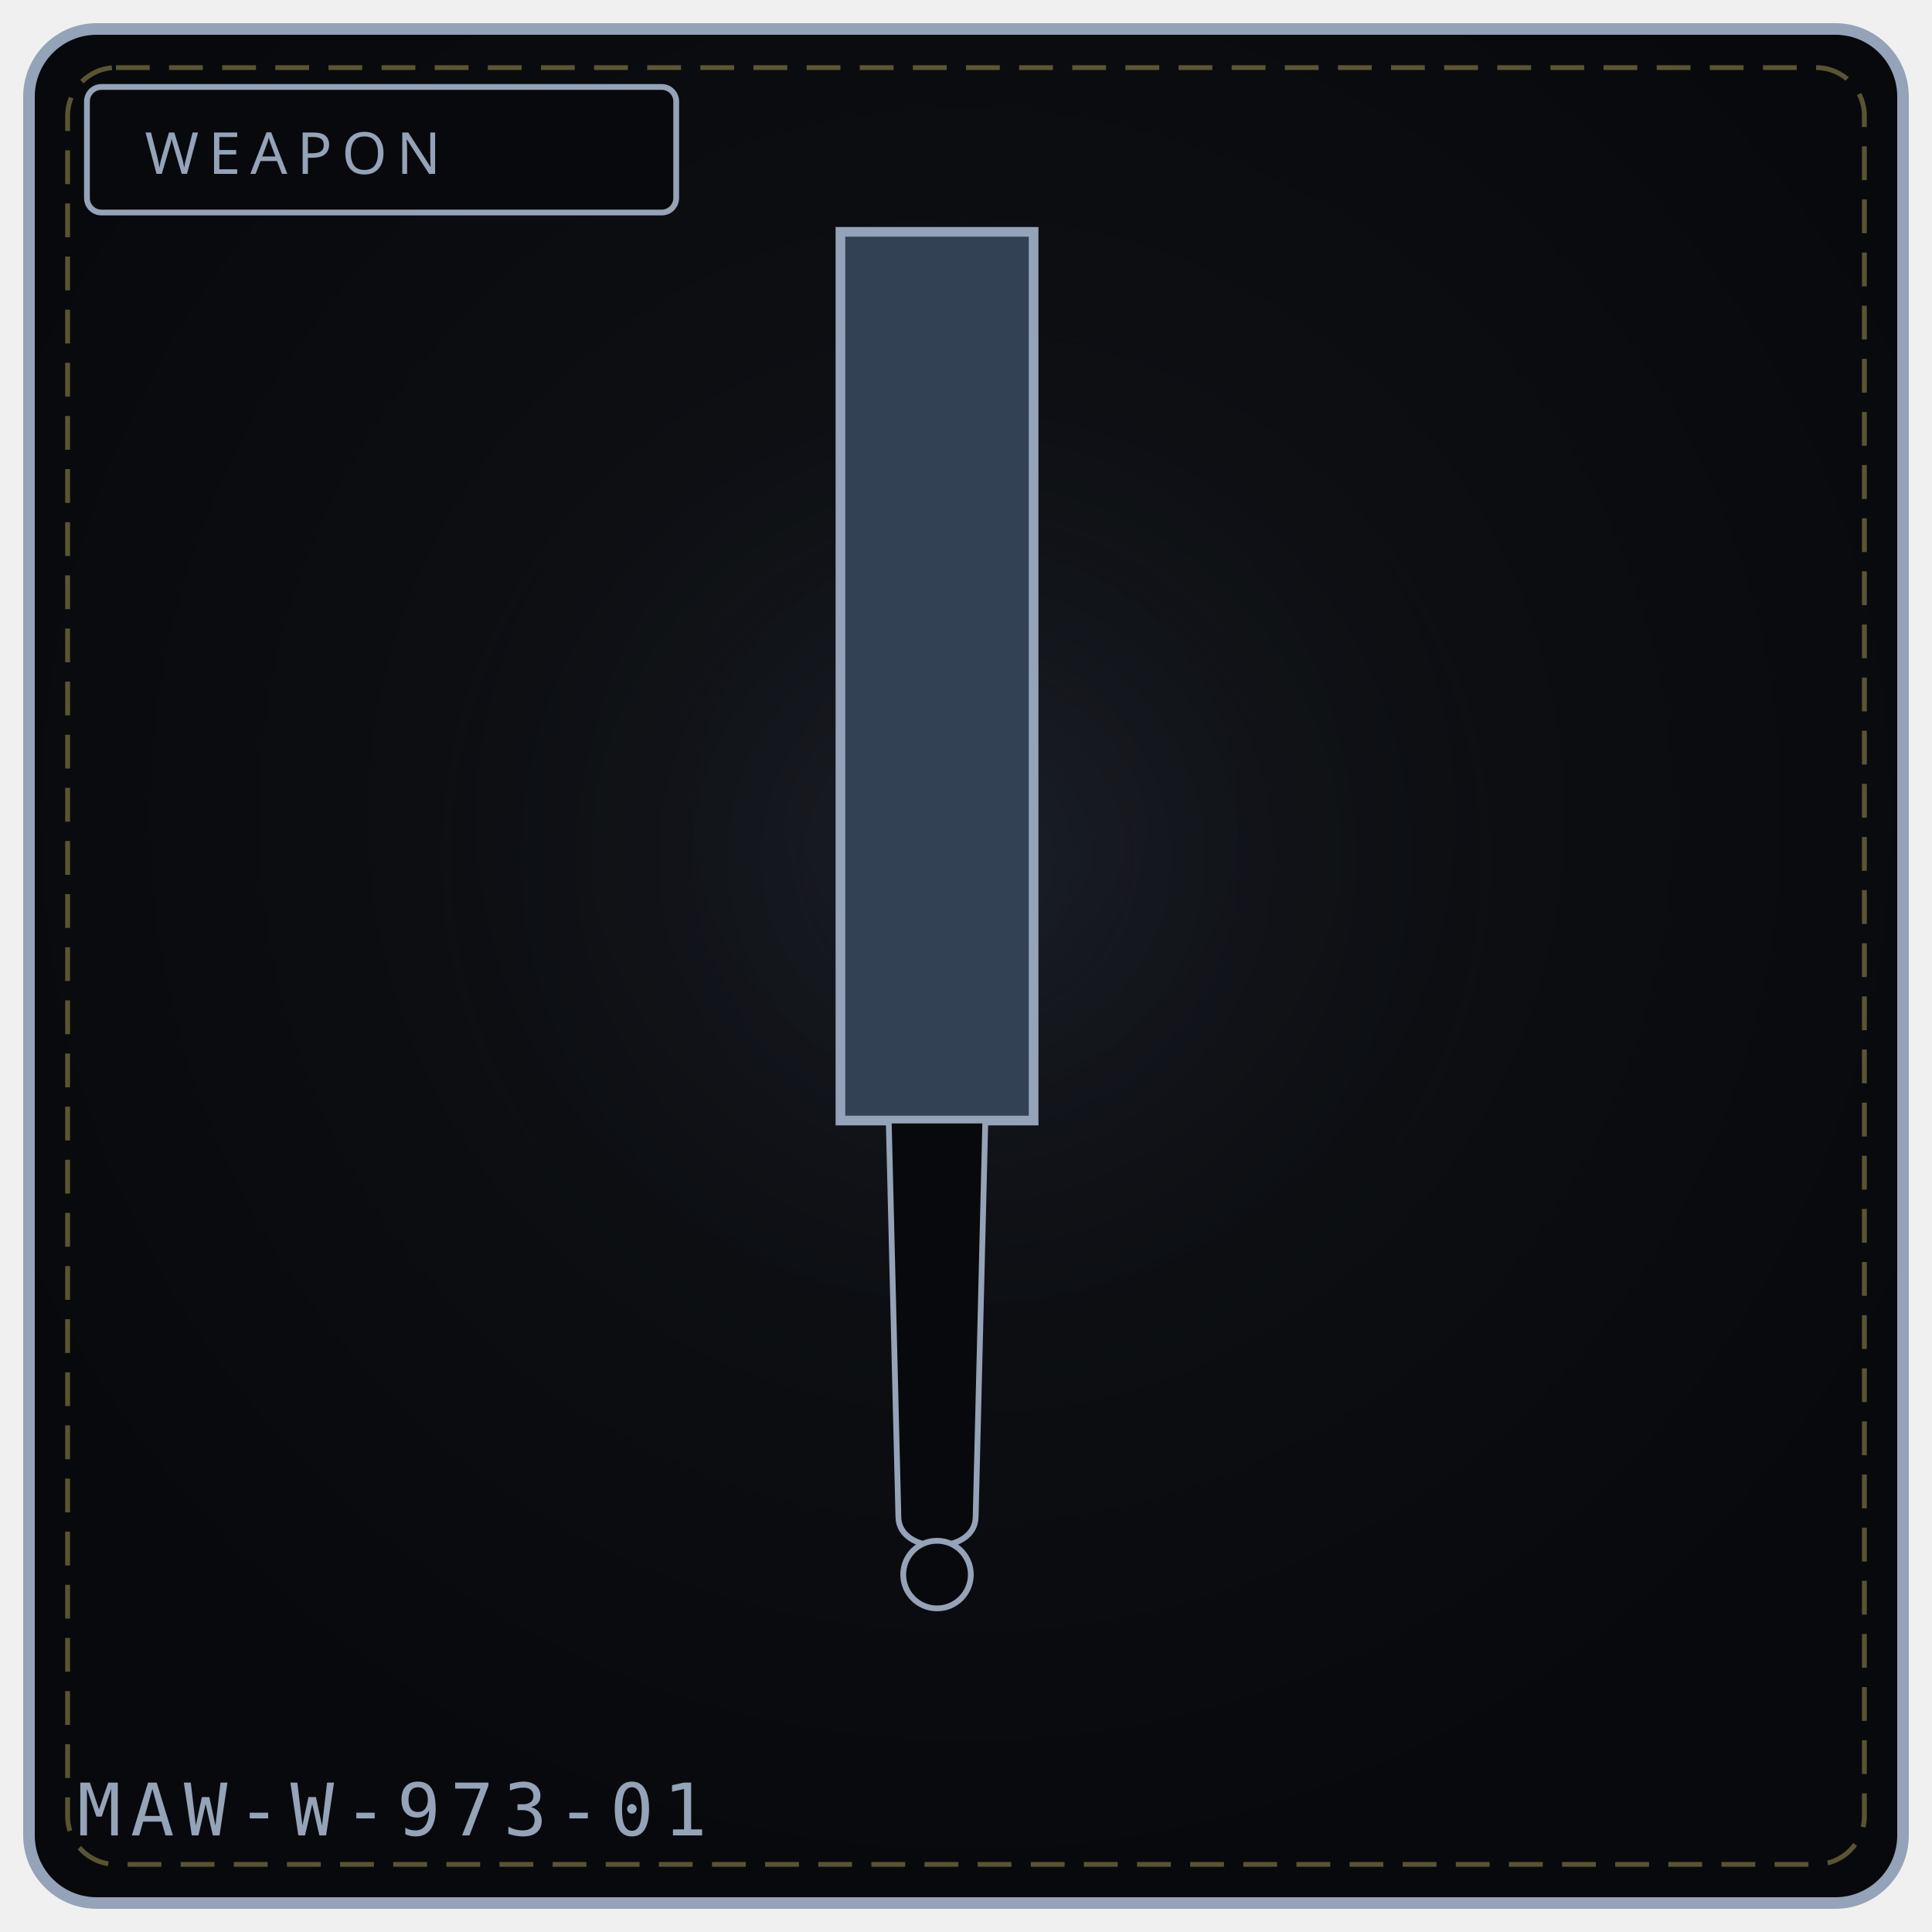
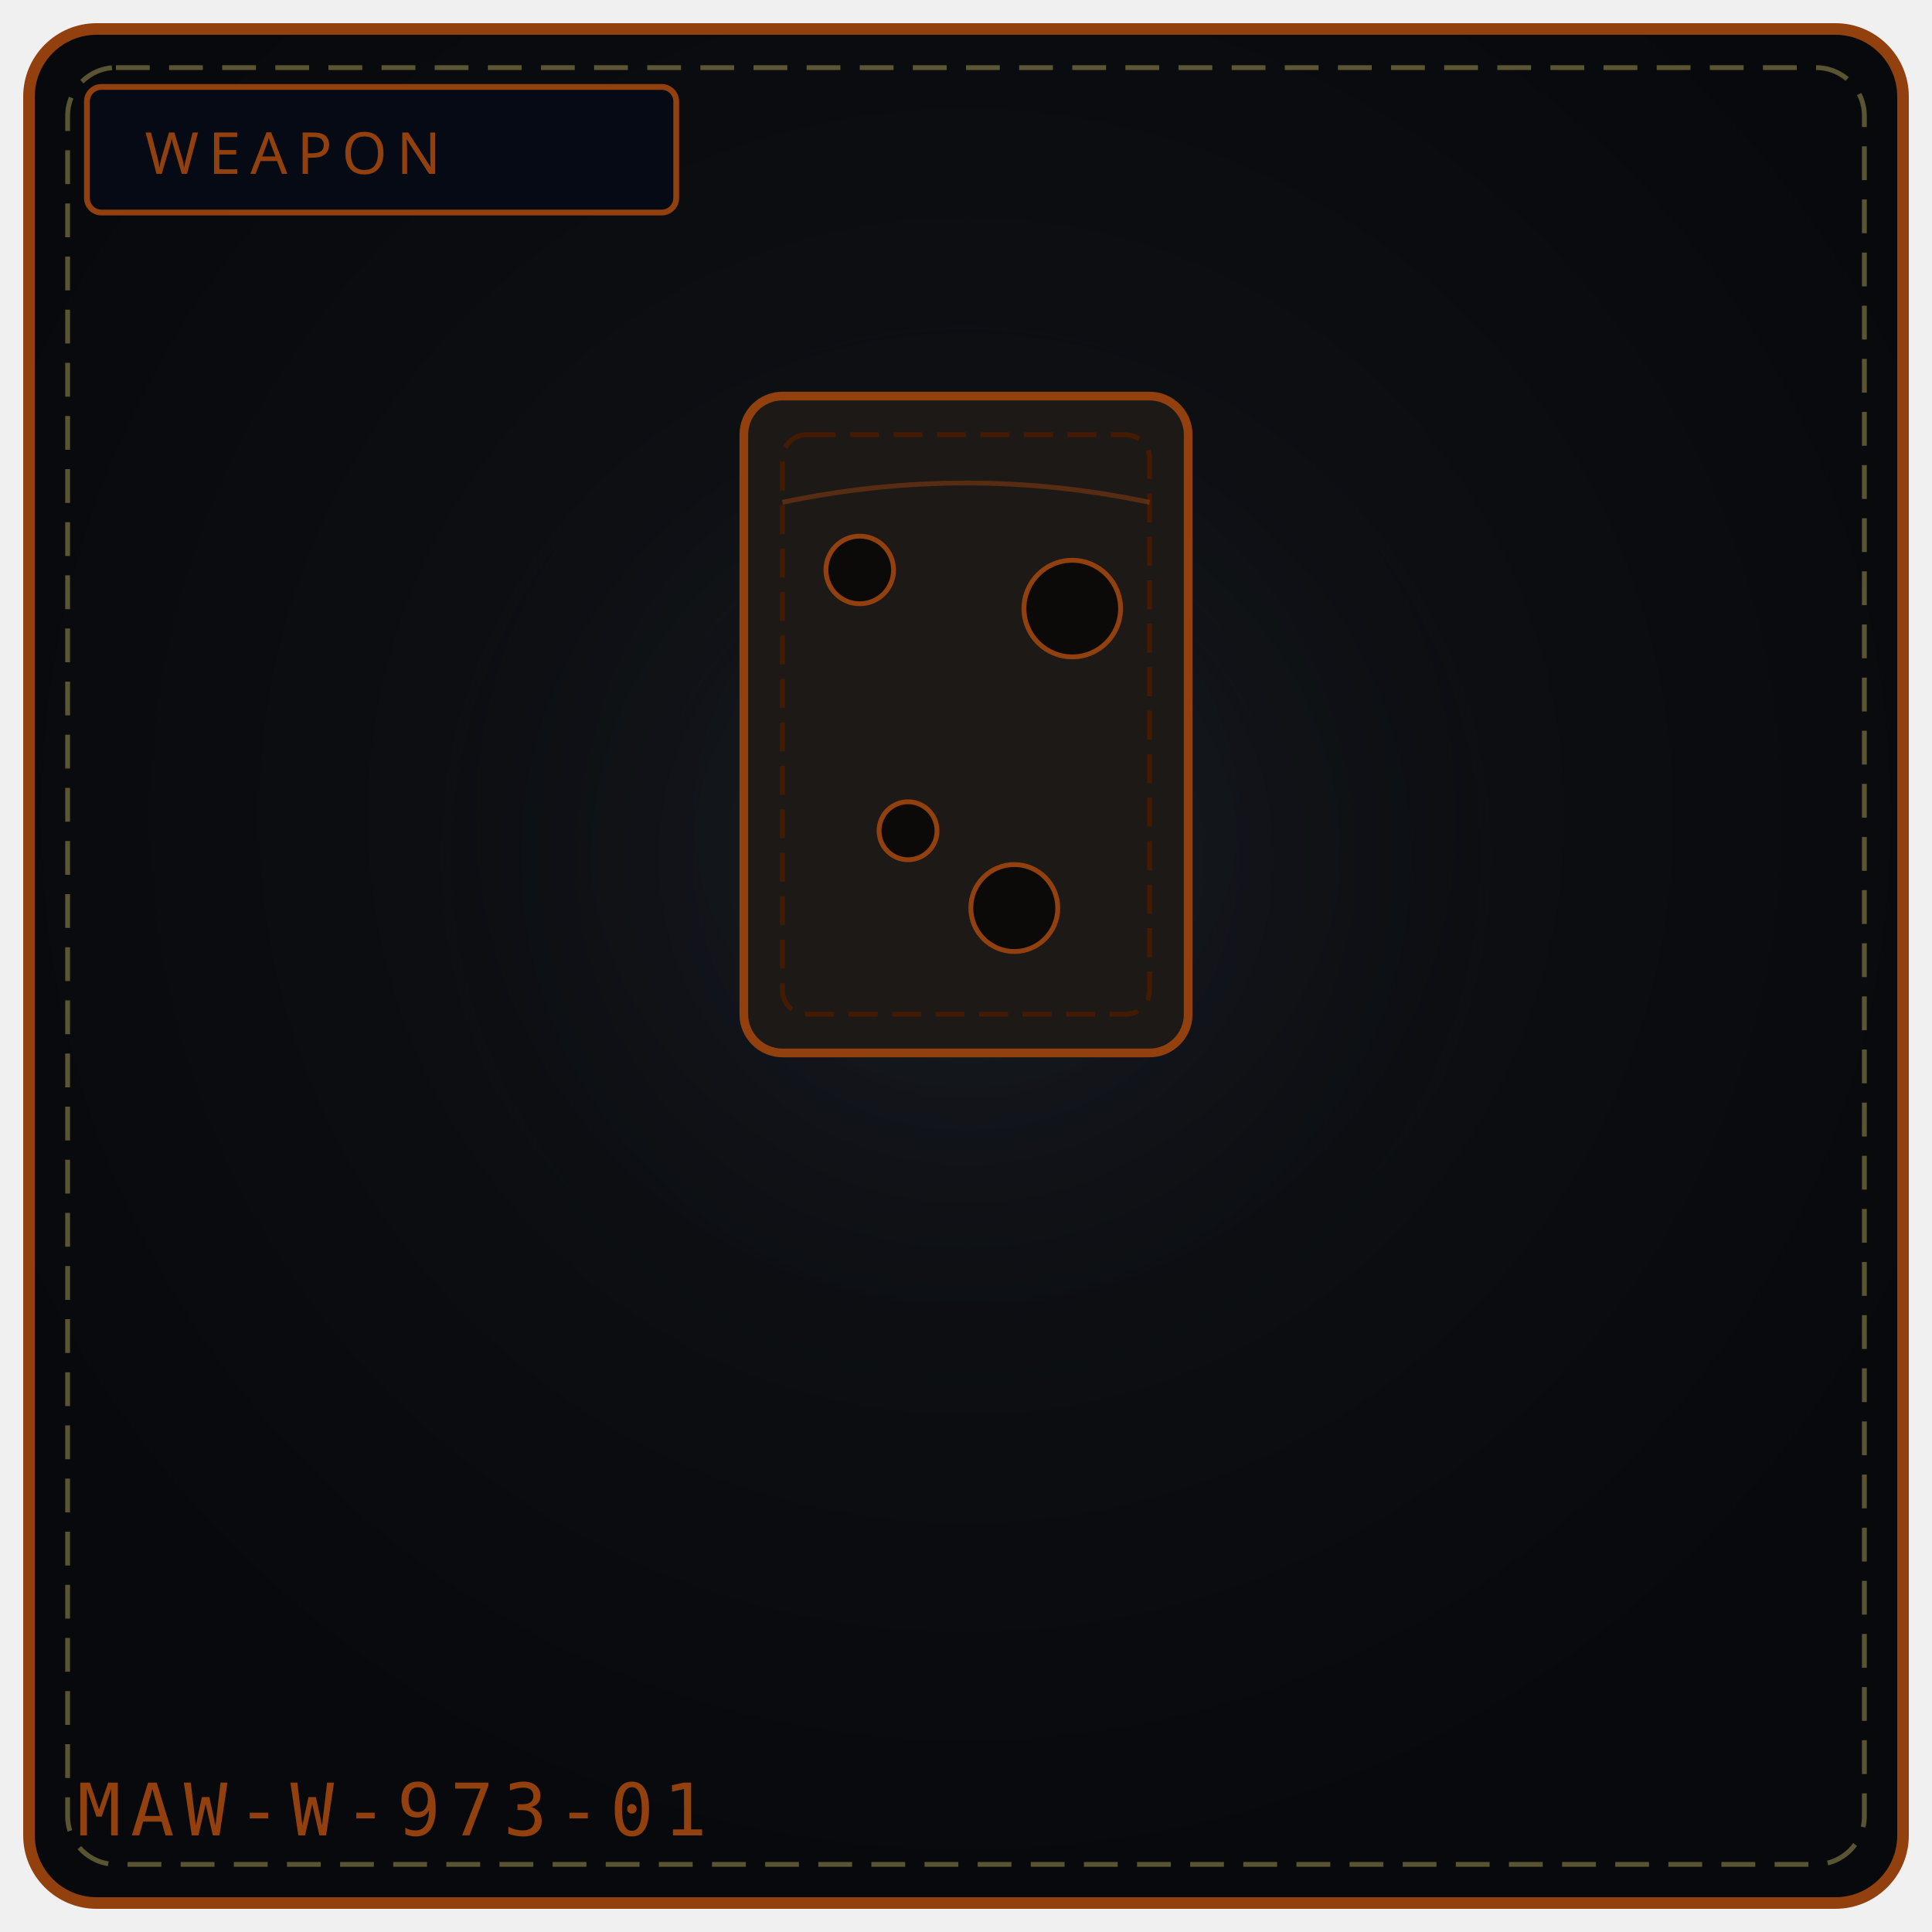
<svg xmlns="http://www.w3.org/2000/svg" viewBox="0 0 400 400" width="100%" height="100%" role="img" aria-label="WEAPON 973">
  <defs>
    <radialGradient id="bg973" cx="50%" cy="42%" r="58%">
      <stop offset="0%" stop-color="#111318" />
      <stop offset="100%" stop-color="#08090c" />
    </radialGradient>
    <radialGradient id="gl973" cx="50%" cy="46%" r="50%">
      <stop offset="0%" stop-color="#475569" stop-opacity=".20" />
      <stop offset="100%" stop-color="#000" stop-opacity="0" />
    </radialGradient>
  </defs>
-   <rect x="6" y="6" width="388" height="388" rx="14" fill="url(#bg973)" stroke="#94a3b8" stroke-width="2.4" />
+   <rect x="6" y="6" width="388" height="388" rx="14" fill="url(#bg973)" stroke="#92400e" stroke-width="2.4" />
  <rect x="14" y="14" width="372" height="372" rx="10" fill="none" stroke="#f1df76" stroke-width="1" stroke-dasharray="7 4" opacity=".35" />
  <circle cx="200" cy="188" r="132" fill="url(#gl973)" />
-   <rect x="18" y="18" width="122" height="26" rx="3" fill="#08090c" stroke="#94a3b8" stroke-width="1.2" />
-   <text x="30" y="36" fill="#94a3b8" font-family="Impact, Arial Black, sans-serif" font-size="12" letter-spacing="2">WEAPON</text>
-   <path d="M174 48 L 214 48 L 214 232 L 174 232 Z" fill="#334155" stroke="#94a3b8" stroke-width="2" />
-   <path d="M184 232 L 204 232 L 202 314 C 202 322, 186 322, 186 314 Z" fill="#08090c" stroke="#94a3b8" stroke-width="1.2" />
-   <circle cx="194" cy="326" r="7" fill="#08090c" stroke="#94a3b8" stroke-width="1.2" />
-   <text x="16" y="380" font-family="monospace" font-size="15" letter-spacing="2" fill="#94a3b8">MAW-W-973-01</text>
-   <rect x="133" y="323" width="5" height="5" fill="#fff" opacity=".0" />
-   <circle cx="93" cy="345" r="2" fill="#000" opacity=".0" />
+   <rect x="18" y="18" width="122" height="26" rx="3" fill="#050a14" stroke="#92400e" stroke-width="1.2" />
+   <text x="30" y="36" fill="#92400e" font-family="Impact, Arial Black, sans-serif" font-size="12" letter-spacing="2">WEAPON</text>
+   <rect x="154" y="82" width="92" height="136" rx="8" fill="#1c1917" stroke="#92400e" stroke-width="1.8" />
+   <rect x="162" y="90" width="76" height="120" rx="5" fill="none" stroke="#451a03" stroke-width="1" stroke-dasharray="6 3" />
+   <circle cx="178" cy="118" r="7" fill="#0c0a09" stroke="#92400e" stroke-width="1" />
+   <circle cx="222" cy="126" r="10" fill="#0c0a09" stroke="#92400e" stroke-width="1" />
+   <circle cx="188" cy="172" r="6" fill="#0c0a09" stroke="#92400e" stroke-width="1" />
+   <circle cx="210" cy="188" r="9" fill="#0c0a09" stroke="#92400e" stroke-width="1" />
+   <path d="M162 104 Q200 96 238 104" stroke="#92400e" stroke-width="1" opacity="0.5" fill="none" />
+   <text x="16" y="380" font-family="monospace" font-size="15" letter-spacing="2" fill="#92400e">MAW-W-973-01</text>
</svg>
